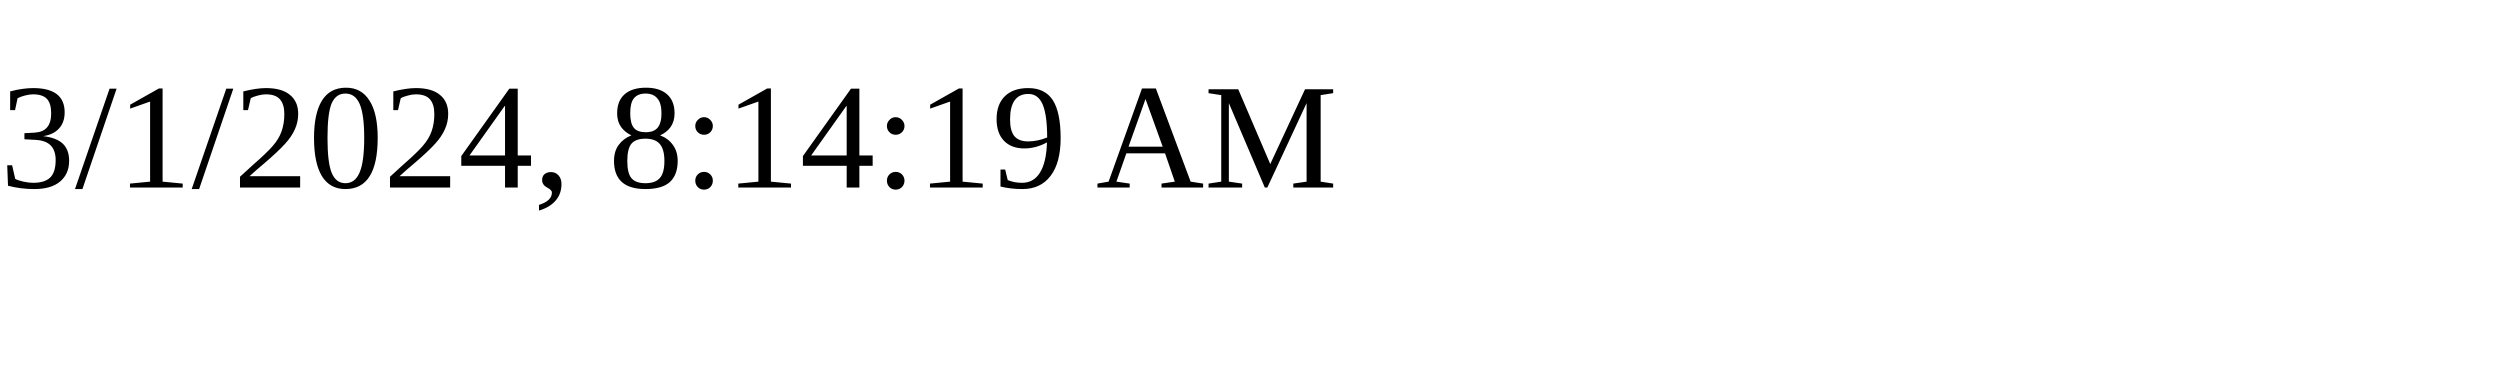
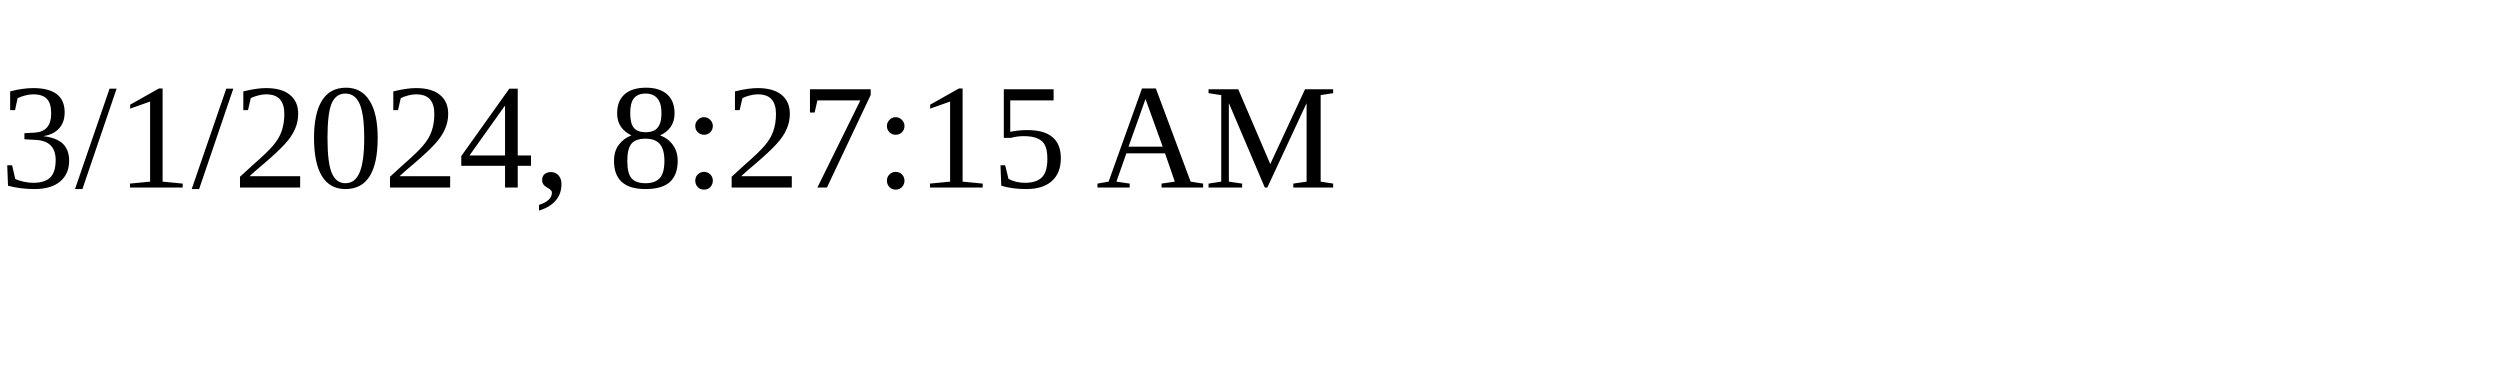
<svg xmlns="http://www.w3.org/2000/svg" height="30" width="200">
-   <text x="0" y="15">3/1/2024, 8:14:19 AM</text>
+   <text x="0" y="15">3/1/2024, 8:27:15 AM</text>
</svg>
